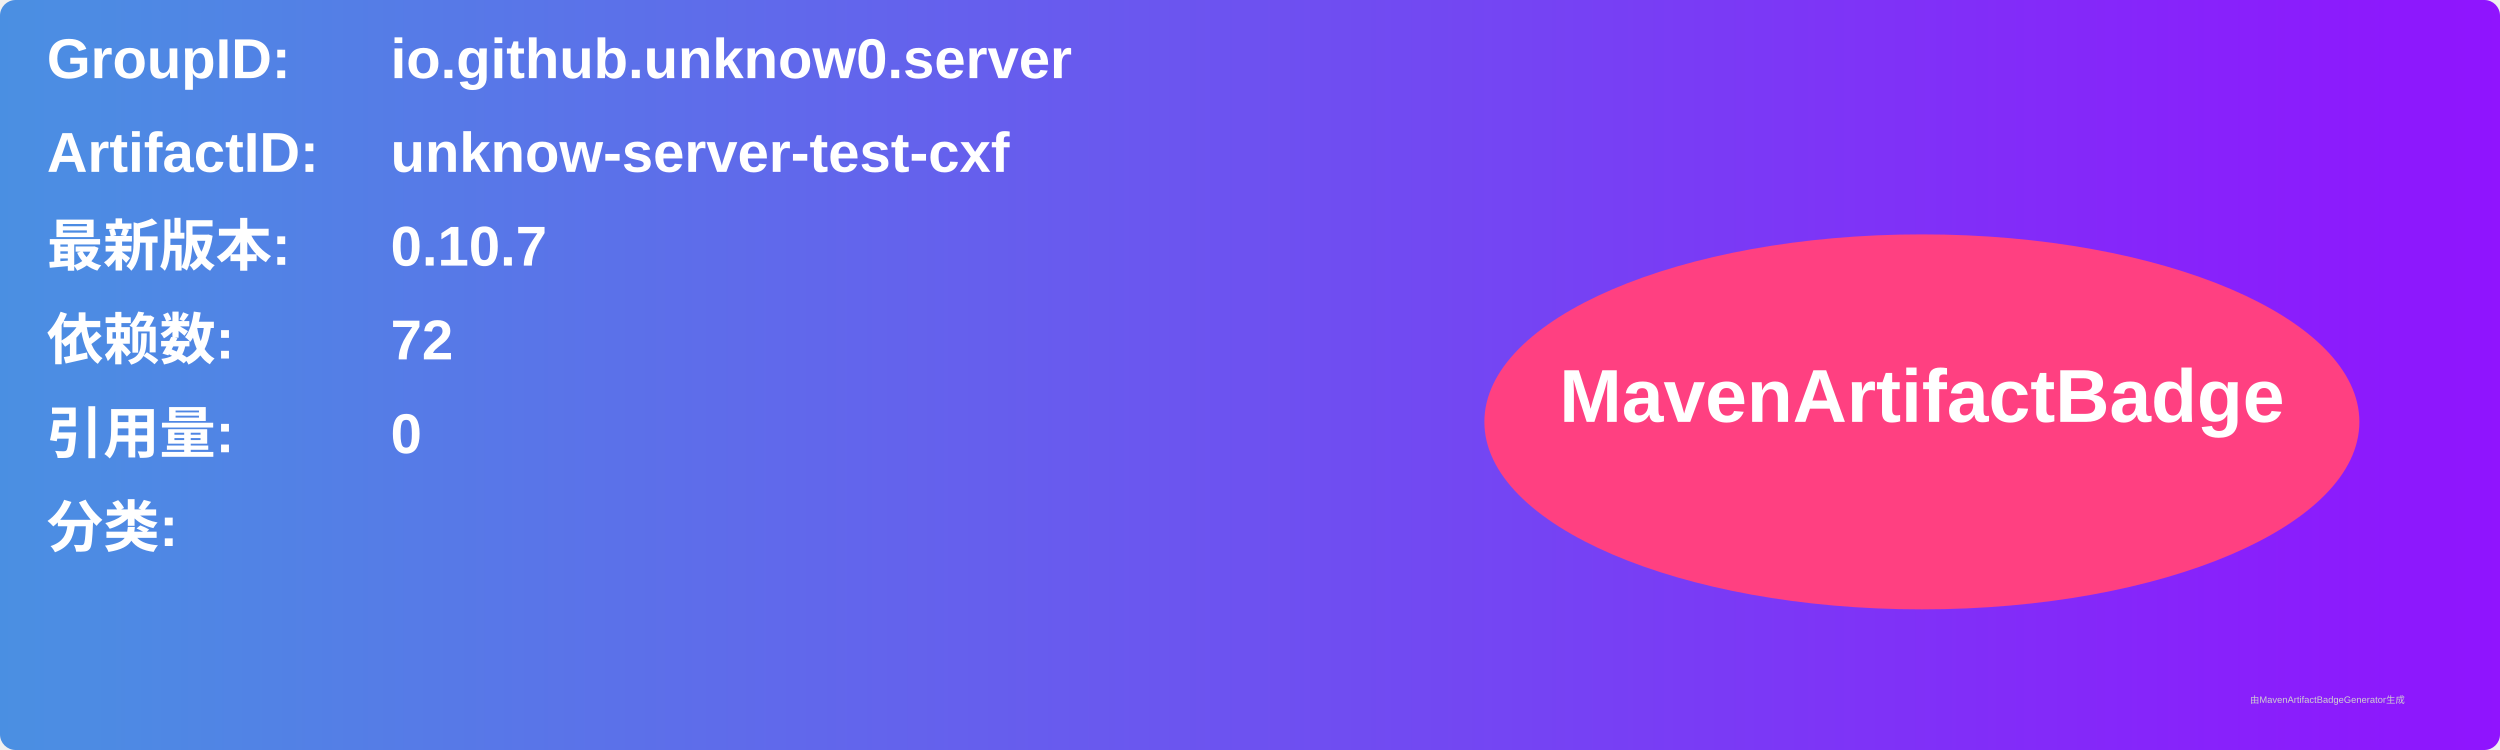
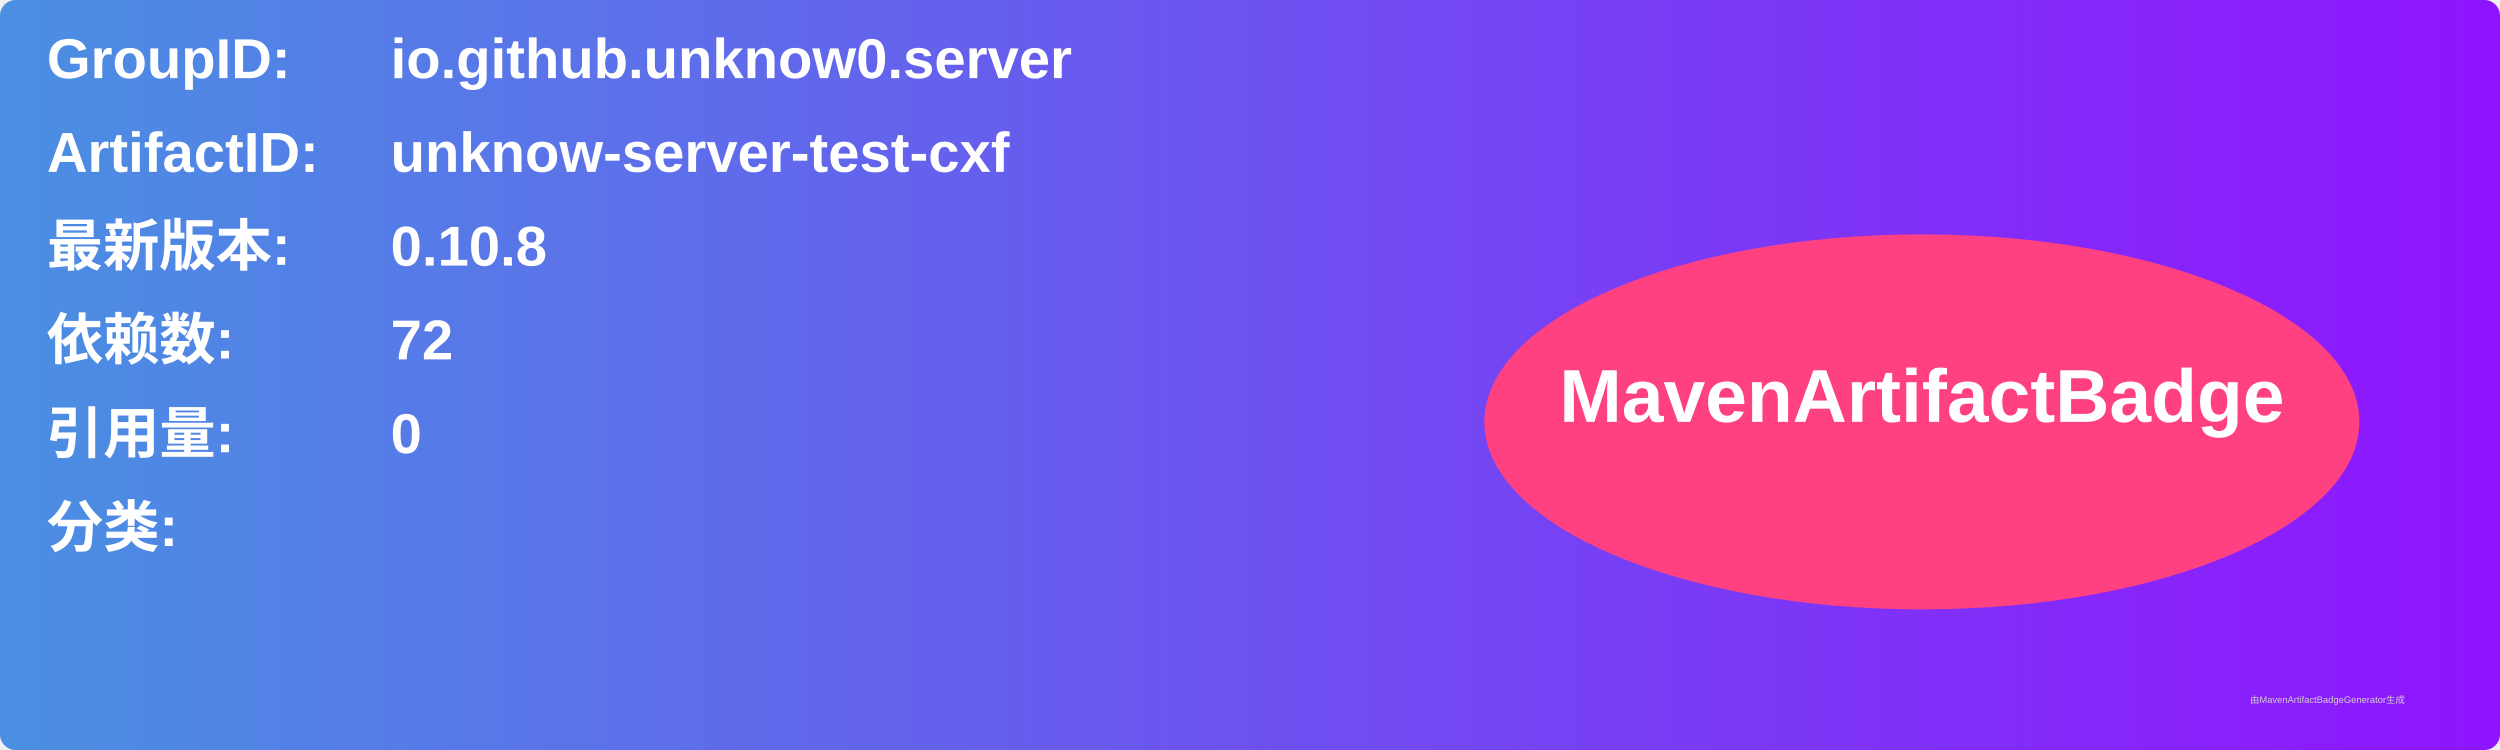
<svg xmlns="http://www.w3.org/2000/svg" width="800" height="240" viewBox="0 0 800 240">
  <linearGradient id="grad" x1="0%" y1="0%" x2="100%" y2="0%">
    <stop offset="0%" stop-color="#4a90e2" />
    <stop offset="100%" stop-color="#9013fe" />
  </linearGradient>
  <rect width="100%" height="100%" rx="5" ry="5" fill="url(#grad)" />
  <g transform="translate(15, 15)">
    <text x="0" y="10" font-family="Arial" font-size="18" fill="white" font-weight="bold" width="260">GroupID:</text>
    <text x="110" y="10" font-family="Arial" font-size="18" fill="white" font-weight="bold" width="460">io.github.unknow0.server</text>
    <text x="0" y="40" font-family="Arial" font-size="18" fill="white" font-weight="bold" width="260">ArtifactID:</text>
    <text x="110" y="40" font-family="Arial" font-size="18" fill="white" font-weight="bold" width="460">unknow-server-test-cxf</text>
    <text x="0" y="70" font-family="Arial" font-size="18" fill="white" font-weight="bold">最新版本:</text>
    <text x="110" y="70" font-family="Arial" font-size="18" fill="white" font-weight="bold">
-       <tspan font-weight="bold">0.10.7</tspan>
+       <tspan font-weight="bold">0.10.8</tspan>
    </text>
    <text x="0" y="100" font-family="Arial" font-size="18" fill="white" font-weight="bold">依赖数: </text>
    <text x="110" y="100" font-family="Arial" font-size="18" fill="white">
      <tspan font-weight="bold">72</tspan>
    </text>
    <text x="0" y="130" font-family="Arial" font-size="18" fill="white" font-weight="bold">引用量: </text>
    <text x="110" y="130" font-family="Arial" font-size="18" fill="white">
      <tspan font-weight="bold">0</tspan>
    </text>
    <text x="0" y="160" font-family="Arial" font-size="18" fill="white" font-weight="bold">分类:</text>
    <text x="10" y="190" font-family="Arial" font-size="10" fill="white">
      <tspan font-weight="bold" />
    </text>
    <ellipse cx="600" cy="120" rx="140" ry="60" fill="#ff4081" />
    <text x="600" y="120" text-anchor="middle" font-family="Arial" font-size="24" fill="white" font-weight="bold">MavenArtifactBadge</text>
  </g>
  <text x="720" y="225" font-family="Arial" font-size="3" fill="#d0d0d0">由MavenArtifactBadgeGenerator生成</text>
</svg>
